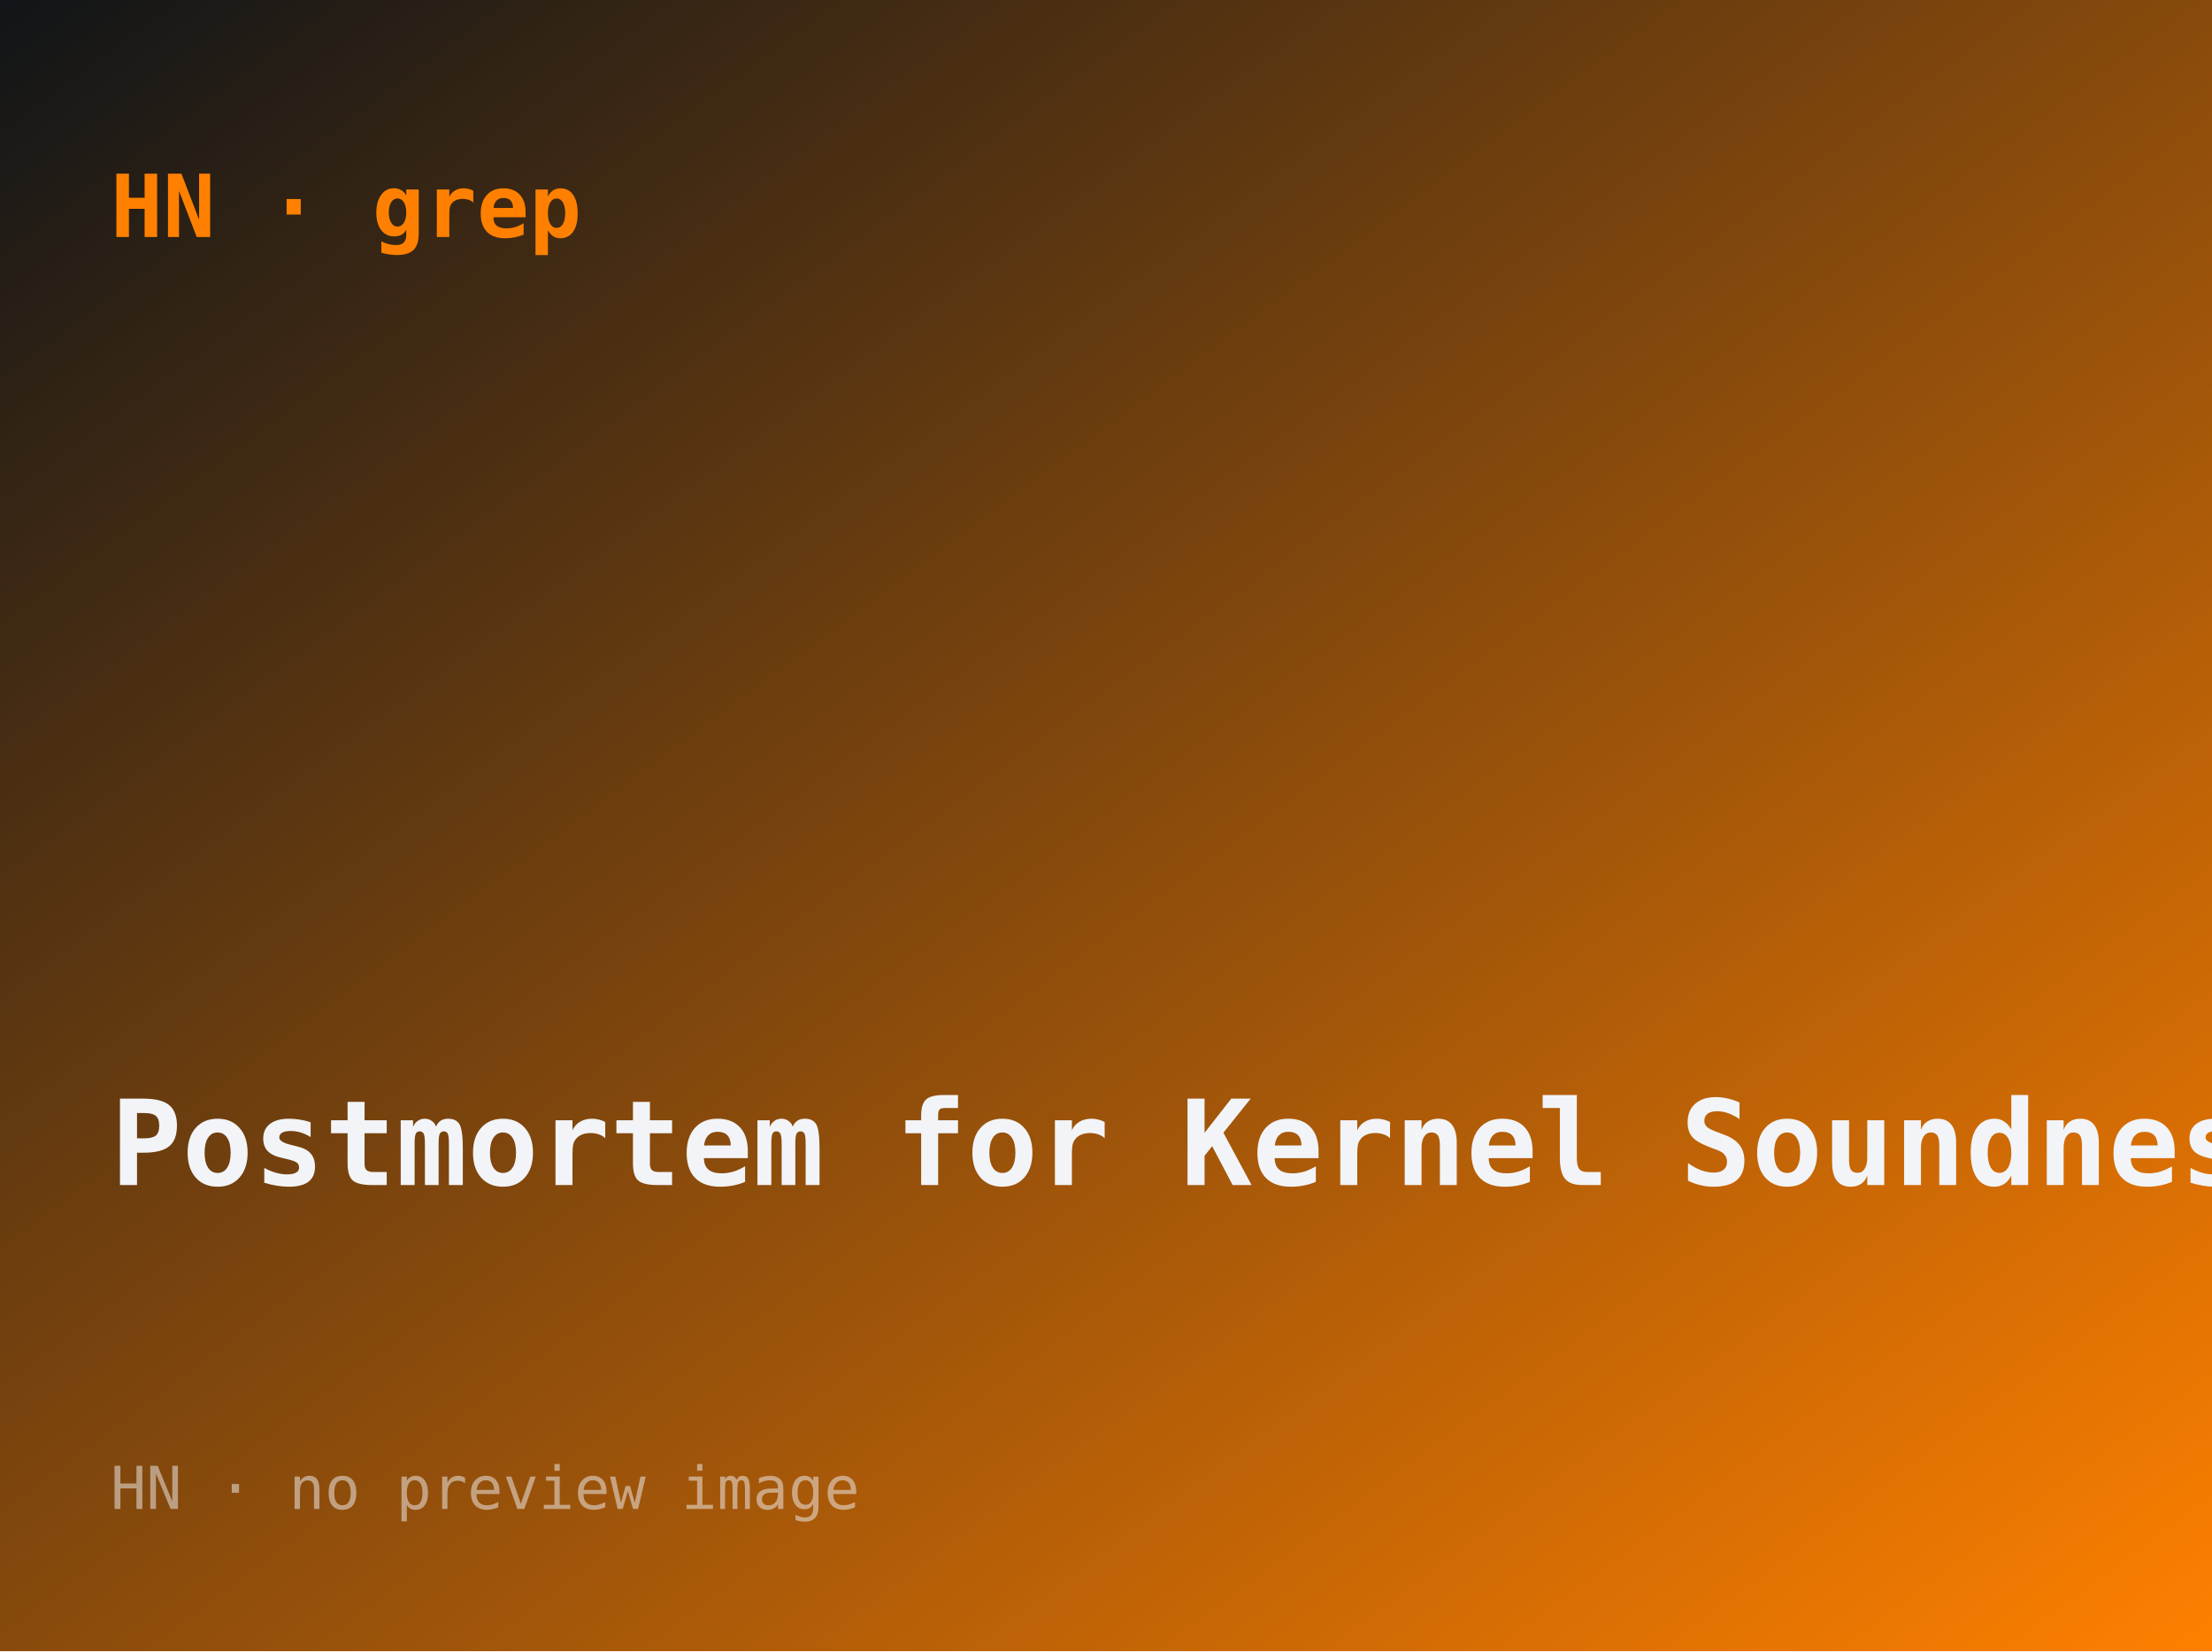
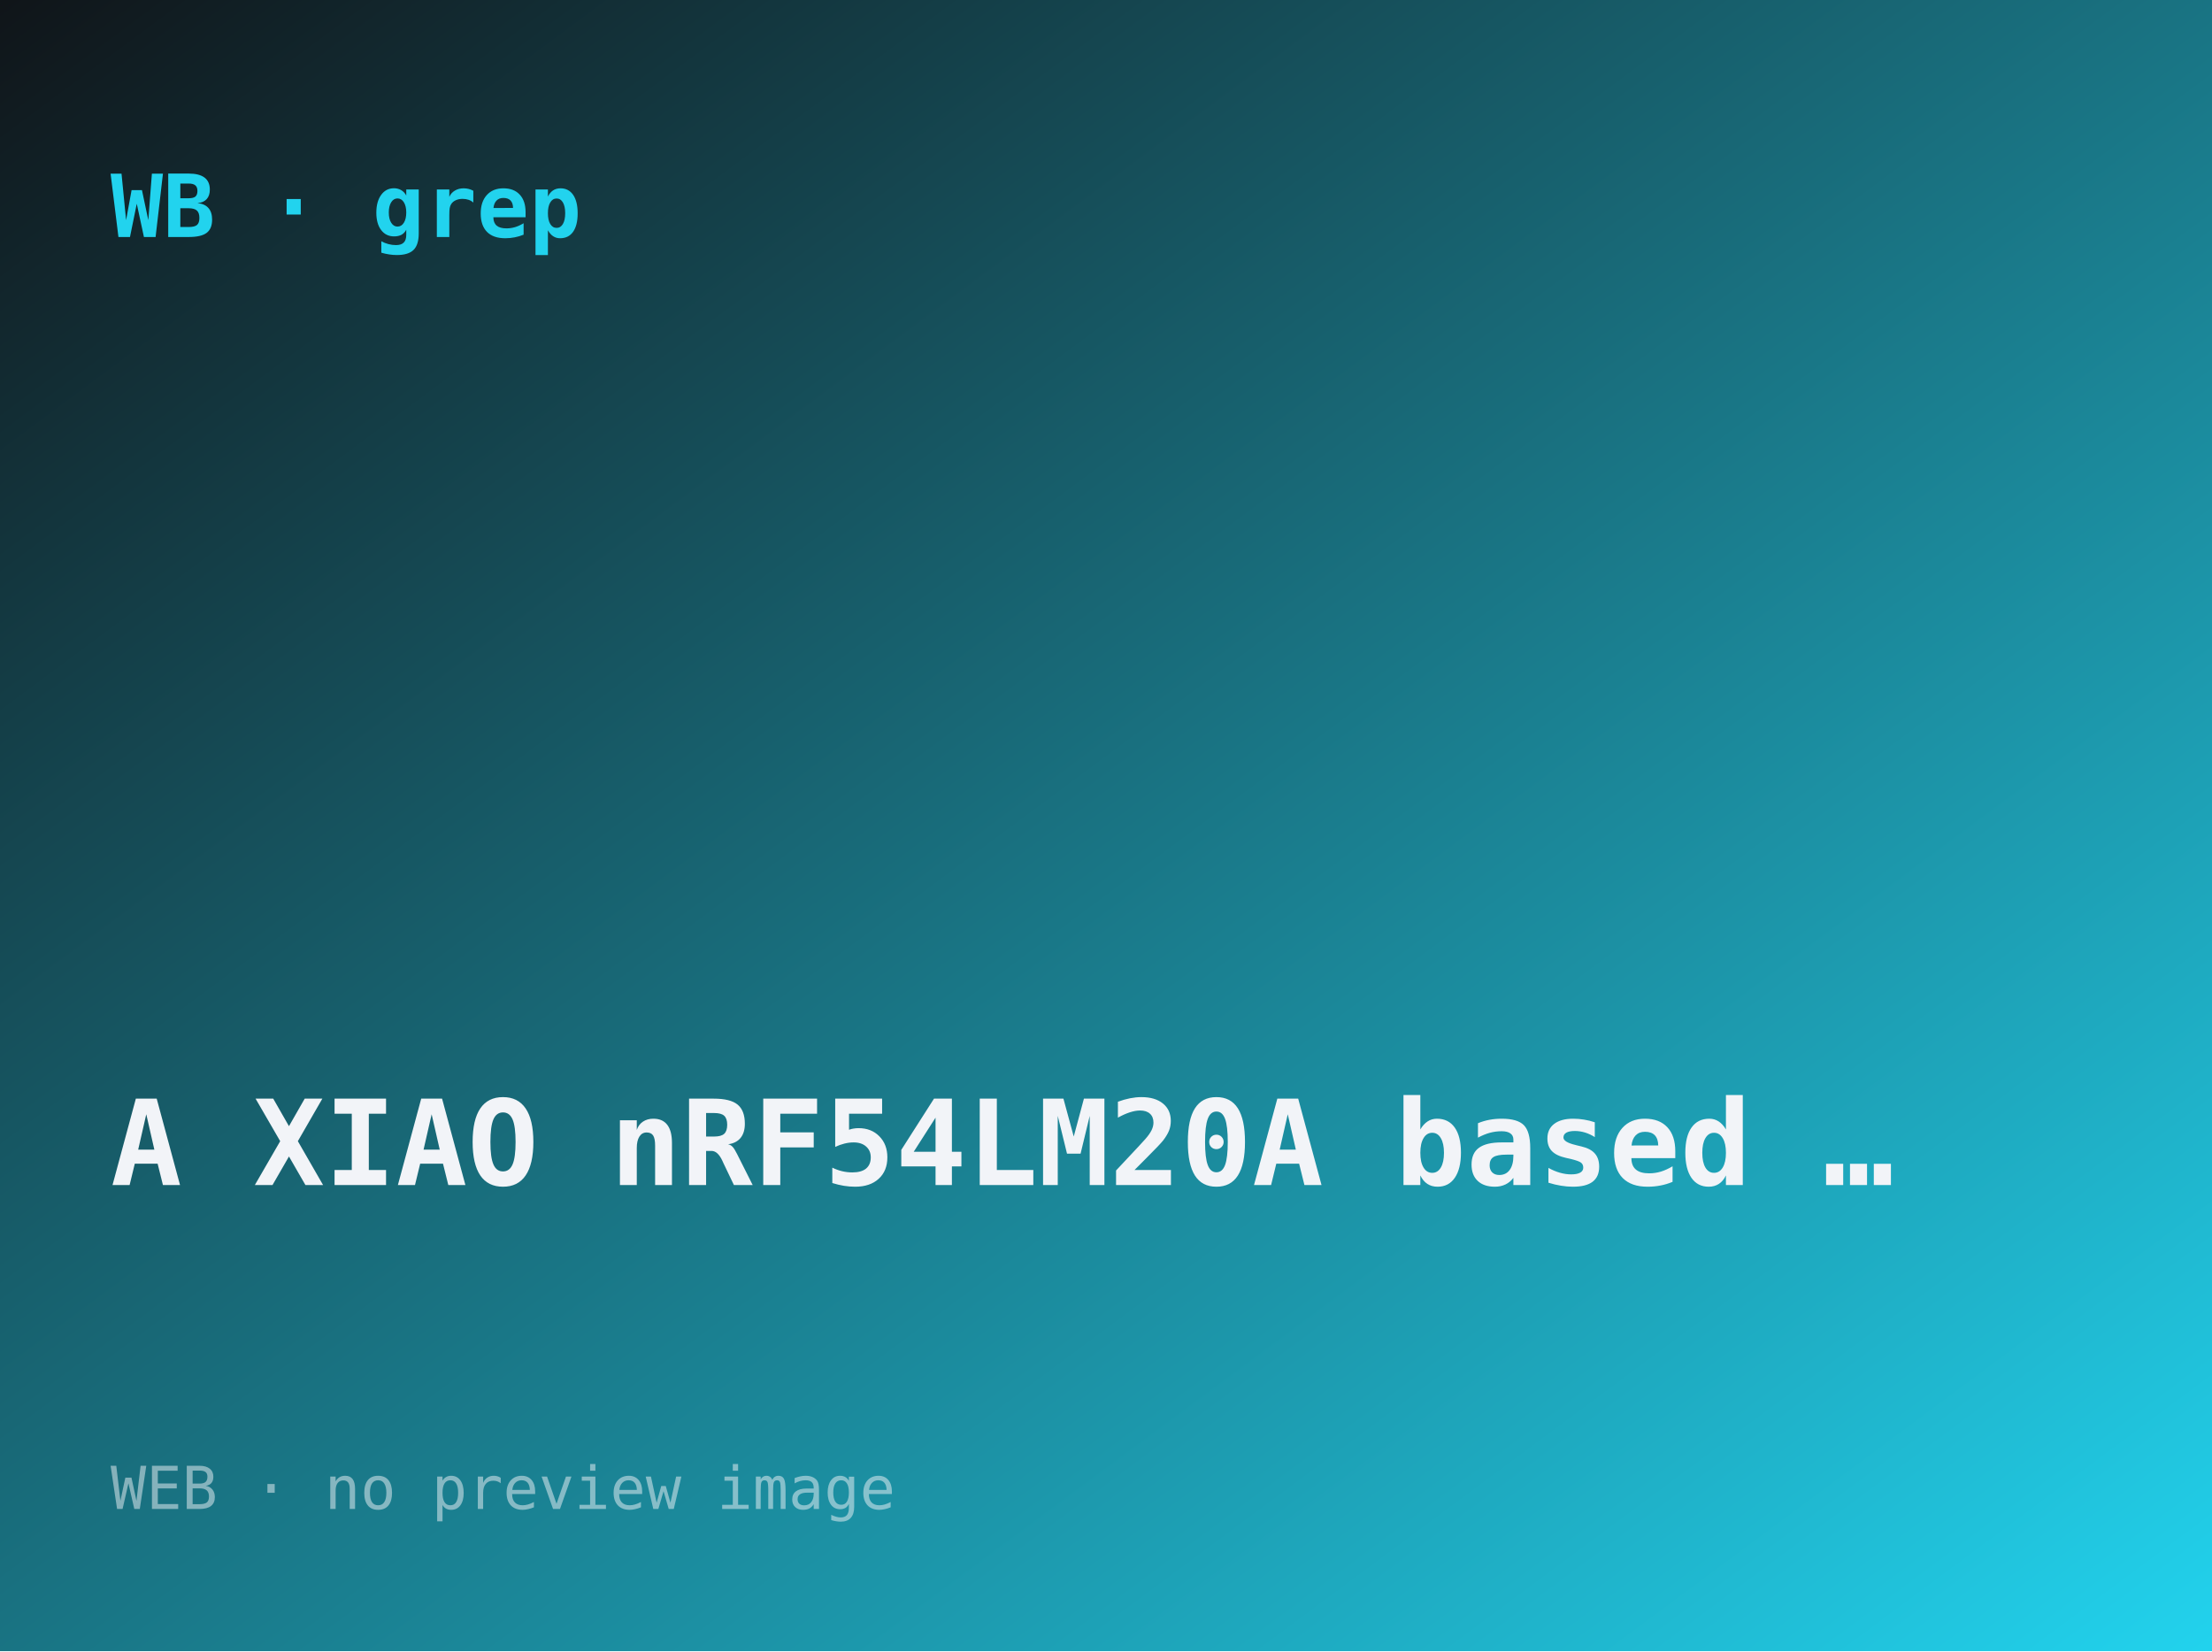
- <svg xmlns="http://www.w3.org/2000/svg" width="560" height="418" viewBox="0 0 560 418" role="img" aria-label="Postmortem for Kernel Soundness Bug #14576">
+ <svg xmlns="http://www.w3.org/2000/svg" width="560" height="418" viewBox="0 0 560 418" role="img" aria-label="A XIAO nRF54LM20A based Matter sensor">
  <defs>
    <linearGradient id="g" x1="0" y1="0" x2="1" y2="1">
      <stop offset="0" stop-color="#101418" />
-       <stop offset="1" stop-color="#ff8000" />
+       <stop offset="1" stop-color="#22d3ee" />
    </linearGradient>
  </defs>
  <rect width="560" height="418" fill="url(#g)" />
-   <text x="28" y="60" font-family="ui-monospace,monospace" font-size="22" fill="#ff8000" font-weight="700">HN · grep</text>
-   <text x="28" y="300" font-family="ui-monospace,monospace" font-size="30" fill="#f2f4f8" font-weight="600">Postmortem for Kernel Soundness …</text>
-   <text x="28" y="382" font-family="ui-monospace,monospace" font-size="15" fill="rgba(242,244,248,.5)">HN · no preview image</text>
+   <text x="28" y="60" font-family="ui-monospace,monospace" font-size="22" fill="#22d3ee" font-weight="700">WB · grep</text>
+   <text x="28" y="300" font-family="ui-monospace,monospace" font-size="30" fill="#f2f4f8" font-weight="600">A XIAO nRF54LM20A based …</text>
+   <text x="28" y="382" font-family="ui-monospace,monospace" font-size="15" fill="rgba(242,244,248,.5)">WEB · no preview image</text>
</svg>
